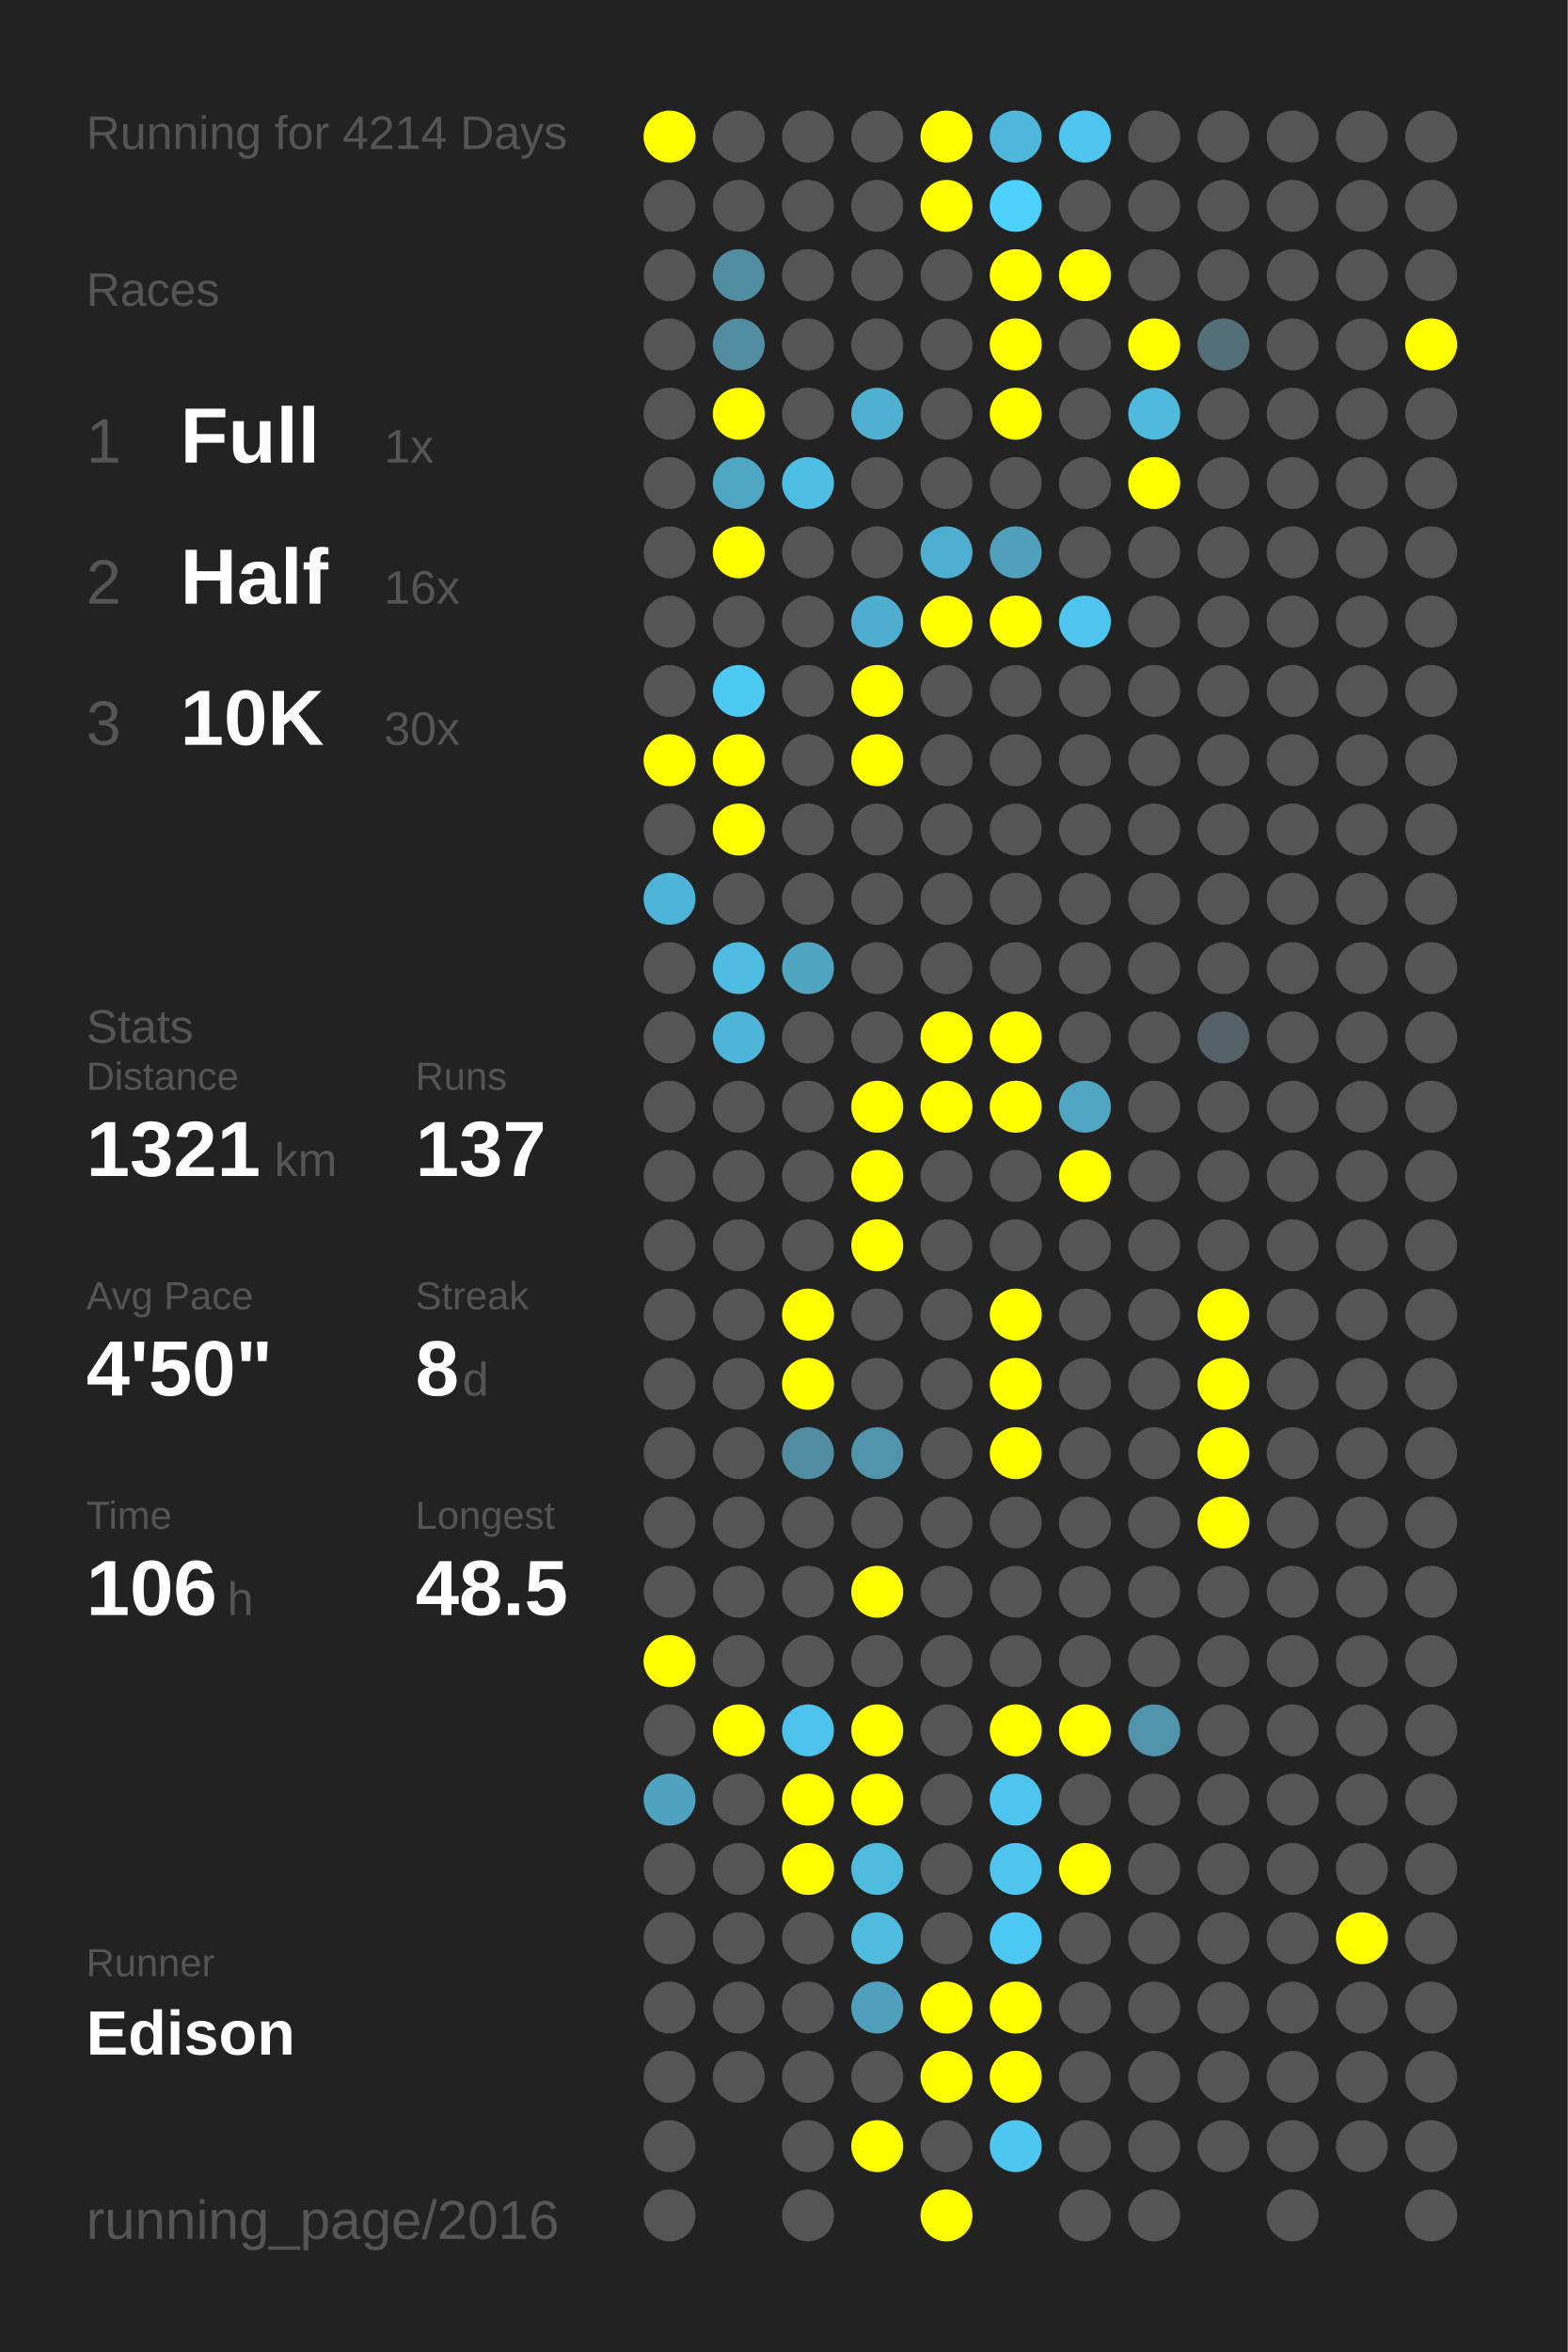
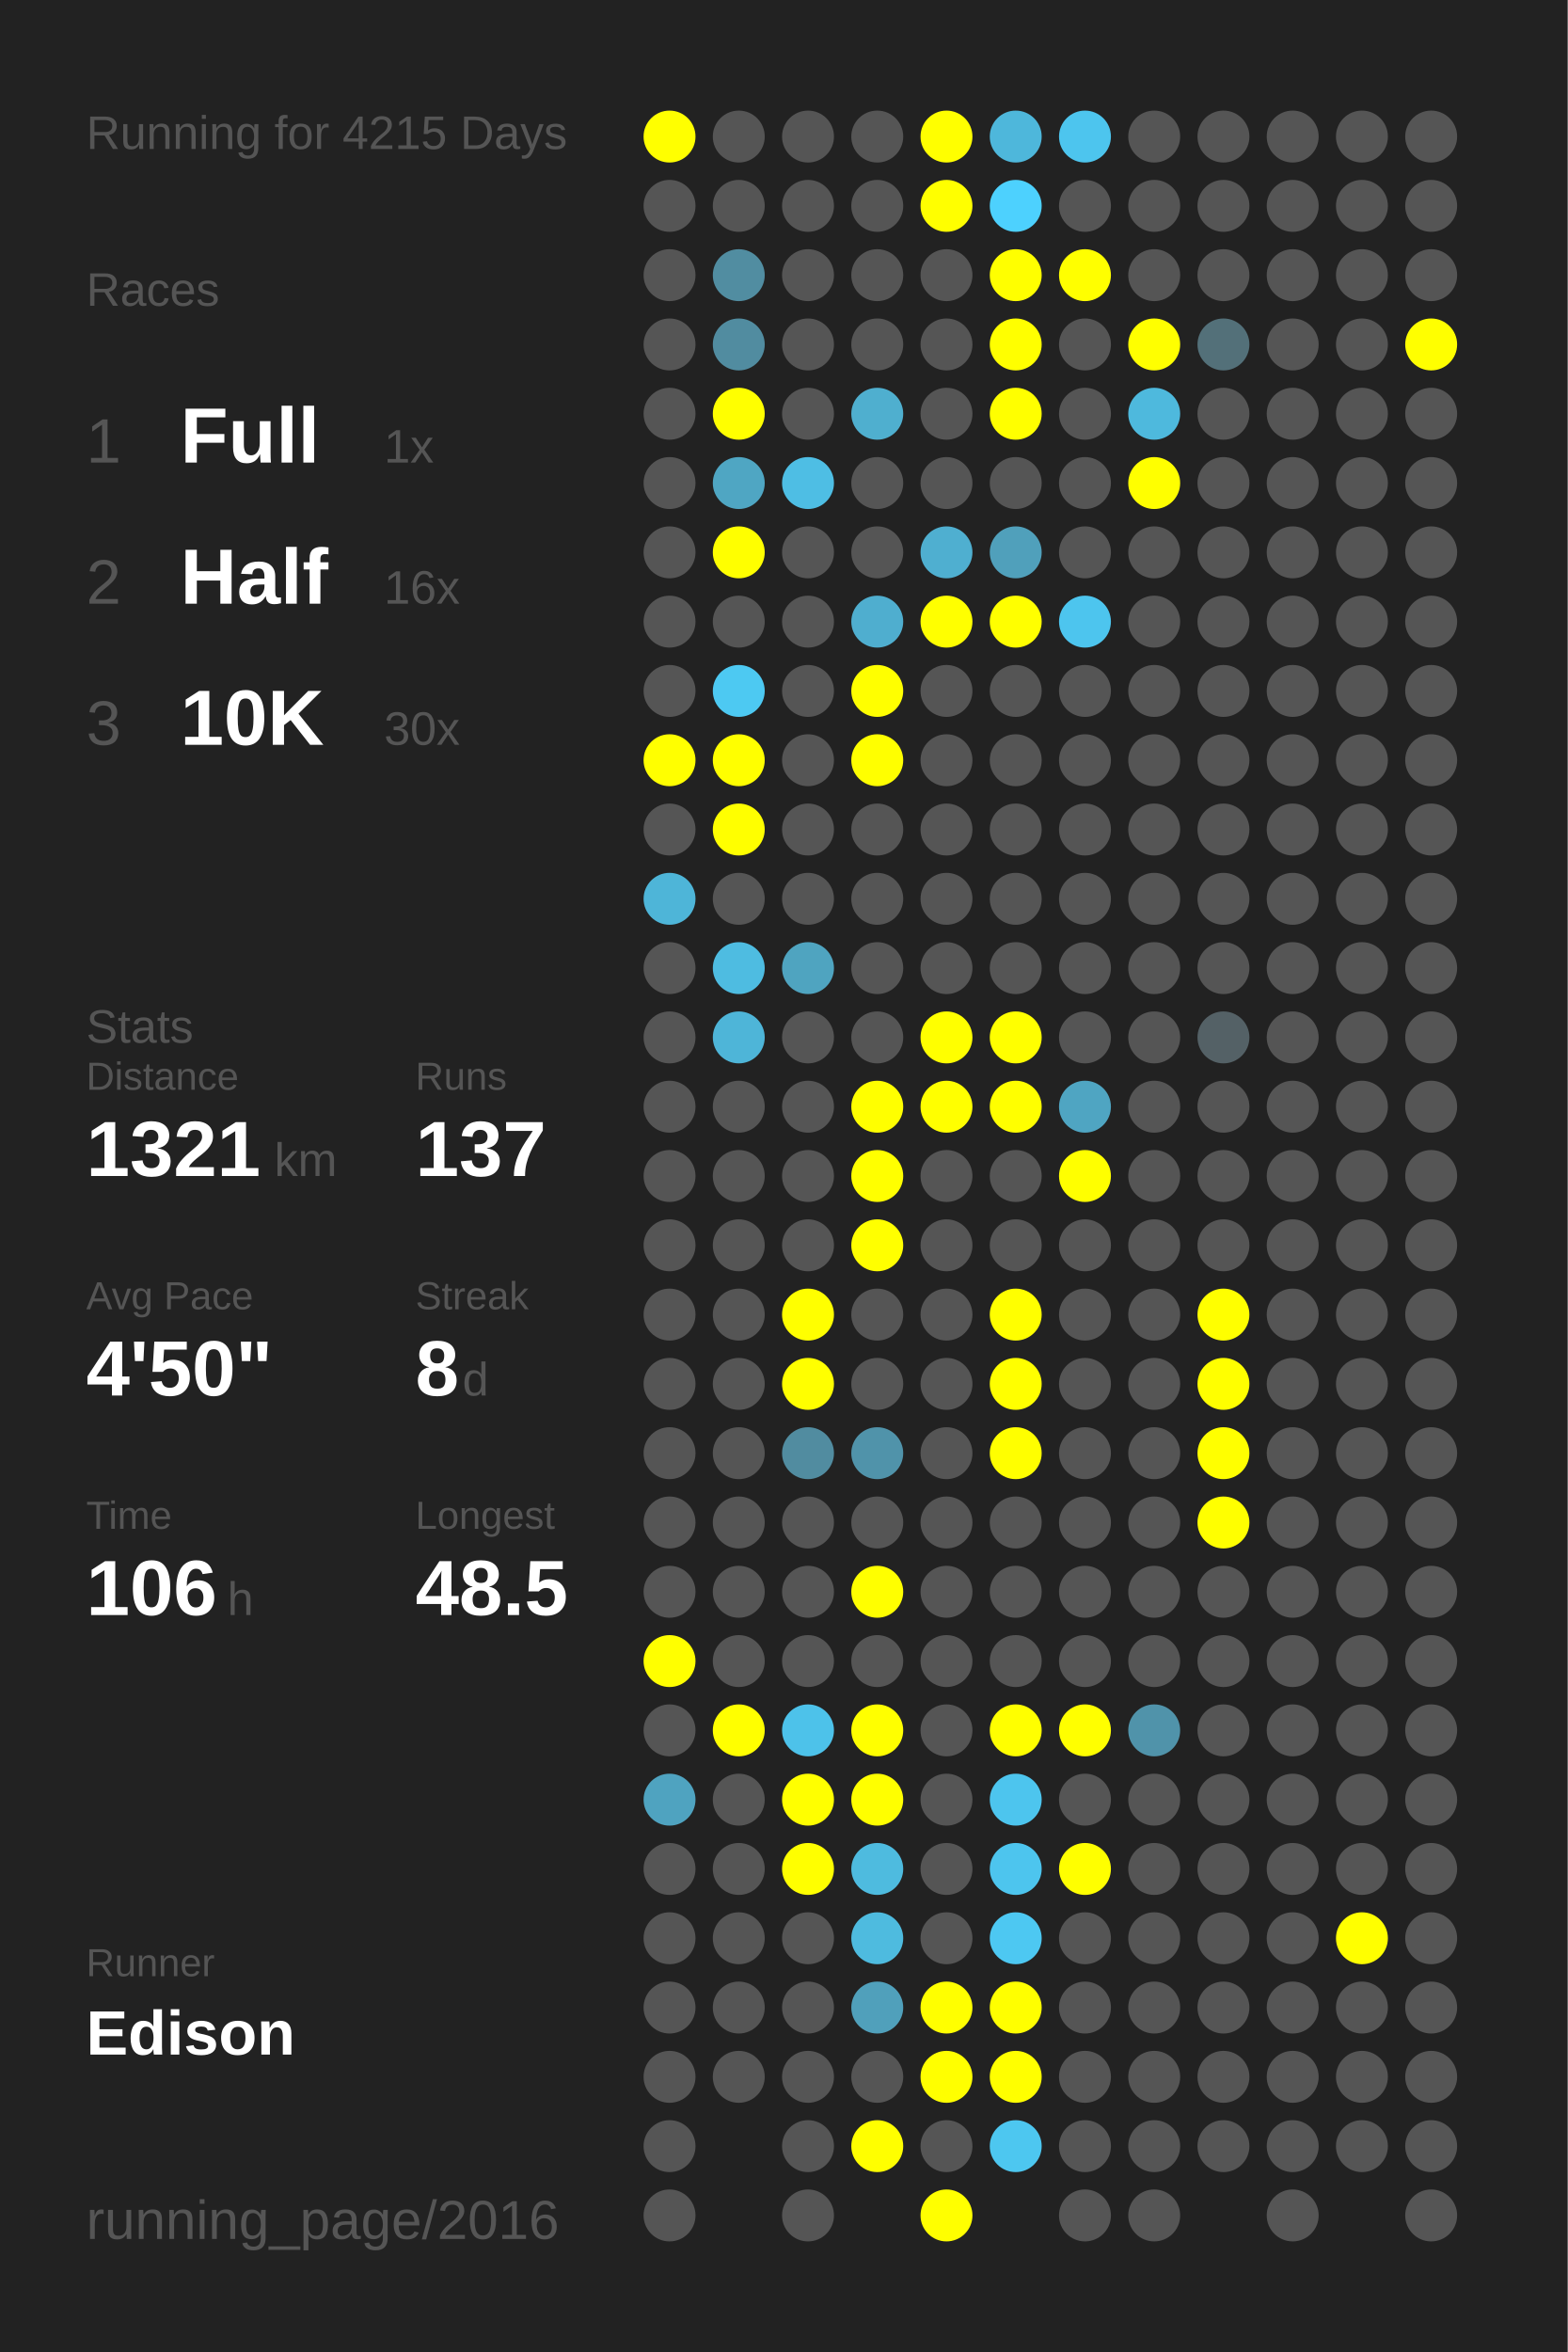
<svg xmlns="http://www.w3.org/2000/svg" baseProfile="full" height="300mm" version="1.1" viewBox="0,0,200,300" width="200mm">
  <defs />
  <rect fill="#222222" height="300" width="200" x="0" y="0" />
-   <text fill="#555555" style="font-size:6px; font-family:Arial;" x="11" y="19">Running for 4214 Days</text>
+   <text fill="#555555" style="font-size:6px; font-family:Arial;" x="11" y="19">Running for 4215 Days</text>
  <text fill="#555555" style="font-size:6px; font-family:Arial;" x="11" y="39">Races</text>
  <text fill="#555555" style="font-size:8px; font-family:Arial;" x="11" y="59">1</text>
  <text fill="#FFFFFF" style="font-size:10px; font-family:Arial; font-weight:bold;" x="23" y="59">Full</text>
  <text fill="#555555" style="font-size:6px; font-family:Arial;" x="49" y="59">1x</text>
  <text fill="#555555" style="font-size:8px; font-family:Arial;" x="11" y="77">2</text>
  <text fill="#FFFFFF" style="font-size:10px; font-family:Arial; font-weight:bold;" x="23" y="77">Half</text>
  <text fill="#555555" style="font-size:6px; font-family:Arial;" x="49" y="77">16x</text>
  <text fill="#555555" style="font-size:8px; font-family:Arial;" x="11" y="95">3</text>
  <text fill="#FFFFFF" style="font-size:10px; font-family:Arial; font-weight:bold;" x="23" y="95">10K</text>
  <text fill="#555555" style="font-size:6px; font-family:Arial;" x="49" y="95">30x</text>
  <text fill="#555555" style="font-size:6px; font-family:Arial;" x="11" y="133">Stats</text>
  <text fill="#555555" style="font-size:5px; font-family:Arial;" x="11" y="139">Distance</text>
  <text fill="#FFFFFF" style="font-size:10px; font-family:Arial; font-weight:bold;" x="11" y="150">1321</text>
  <text fill="#555555" style="font-size:6px; font-family:Arial;" x="35" y="150">km</text>
  <text fill="#555555" style="font-size:5px; font-family:Arial;" x="53" y="139">Runs</text>
  <text fill="#FFFFFF" style="font-size:10px; font-family:Arial; font-weight:bold;" x="53" y="150">137</text>
  <text fill="#555555" style="font-size:5px; font-family:Arial;" x="11" y="167">Avg Pace</text>
  <text fill="#FFFFFF" style="font-size:10px; font-family:Arial; font-weight:bold;" x="11" y="178">4'50"</text>
  <text fill="#555555" style="font-size:5px; font-family:Arial;" x="53" y="167">Streak</text>
  <text fill="#FFFFFF" style="font-size:10px; font-family:Arial; font-weight:bold;" x="53" y="178">8</text>
  <text fill="#555555" style="font-size:6px; font-family:Arial;" x="59" y="178">d</text>
  <text fill="#555555" style="font-size:5px; font-family:Arial;" x="11" y="195">Time</text>
  <text fill="#FFFFFF" style="font-size:10px; font-family:Arial; font-weight:bold;" x="11" y="206">106</text>
  <text fill="#555555" style="font-size:6px; font-family:Arial;" x="29" y="206">h</text>
  <text fill="#555555" style="font-size:5px; font-family:Arial;" x="53" y="195">Longest</text>
  <text fill="#FFFFFF" style="font-size:10px; font-family:Arial; font-weight:bold;" x="53" y="206">48.5</text>
  <text fill="#555555" style="font-size:5px; font-family:Arial;" x="11" y="252.065">Runner</text>
  <text fill="#FFFFFF" style="font-size:8px; font-family:Arial; font-weight:bold;" x="11" y="262.065">Edison</text>
  <text fill="#555555" style="font-size:7px; font-family:Arial;" x="11" y="285.581">running_page/2016</text>
  <circle cx="85.417" cy="17.419" fill="#FFFF00" r="3.312" />
  <circle cx="85.417" cy="26.258" fill="#555555" r="3.312" />
  <circle cx="85.417" cy="35.097" fill="#555555" r="3.312" />
  <circle cx="85.417" cy="43.935" fill="#555555" r="3.312" />
  <circle cx="85.417" cy="52.774" fill="#555555" r="3.312" />
  <circle cx="85.417" cy="61.613" fill="#555555" r="3.312" />
  <circle cx="85.417" cy="70.452" fill="#555555" r="3.312" />
  <circle cx="85.417" cy="79.29" fill="#555555" r="3.312" />
  <circle cx="85.417" cy="88.129" fill="#555555" r="3.312" />
  <circle cx="85.417" cy="96.968" fill="#FFFF00" r="3.312" />
  <circle cx="85.417" cy="105.806" fill="#555555" r="3.312" />
  <circle cx="85.417" cy="114.645" fill="#4eb5d8" r="3.312" />
  <circle cx="85.417" cy="123.484" fill="#555555" r="3.312" />
  <circle cx="85.417" cy="132.323" fill="#555555" r="3.312" />
  <circle cx="85.417" cy="141.161" fill="#555555" r="3.312" />
  <circle cx="85.417" cy="150" fill="#555555" r="3.312" />
  <circle cx="85.417" cy="158.839" fill="#555555" r="3.312" />
  <circle cx="85.417" cy="167.677" fill="#555555" r="3.312" />
  <circle cx="85.417" cy="176.516" fill="#555555" r="3.312" />
  <circle cx="85.417" cy="185.355" fill="#555555" r="3.312" />
  <circle cx="85.417" cy="194.194" fill="#555555" r="3.312" />
  <circle cx="85.417" cy="203.032" fill="#555555" r="3.312" />
  <circle cx="85.417" cy="211.871" fill="#FFFF00" r="3.312" />
  <circle cx="85.417" cy="220.71" fill="#555555" r="3.312" />
  <circle cx="85.417" cy="229.548" fill="#4fa3c0" r="3.312" />
  <circle cx="85.417" cy="238.387" fill="#555555" r="3.312" />
  <circle cx="85.417" cy="247.226" fill="#555555" r="3.312" />
  <circle cx="85.417" cy="256.065" fill="#555555" r="3.312" />
  <circle cx="85.417" cy="264.903" fill="#555555" r="3.312" />
  <circle cx="85.417" cy="273.742" fill="#555555" r="3.312" />
  <circle cx="85.417" cy="282.581" fill="#555555" r="3.312" />
  <circle cx="94.25" cy="17.419" fill="#555555" r="3.312" />
  <circle cx="94.25" cy="26.258" fill="#555555" r="3.312" />
  <circle cx="94.25" cy="35.097" fill="#518da1" r="3.312" />
  <circle cx="94.25" cy="43.935" fill="#518ca0" r="3.312" />
  <circle cx="94.25" cy="52.774" fill="#FFFF00" r="3.312" />
  <circle cx="94.25" cy="61.613" fill="#4fa6c3" r="3.312" />
  <circle cx="94.25" cy="70.452" fill="#FFFF00" r="3.312" />
  <circle cx="94.25" cy="79.29" fill="#555555" r="3.312" />
  <circle cx="94.25" cy="88.129" fill="#4dc9f2" r="3.312" />
  <circle cx="94.25" cy="96.968" fill="#FFFF00" r="3.312" />
  <circle cx="94.25" cy="105.806" fill="#FFFF00" r="3.312" />
  <circle cx="94.25" cy="114.645" fill="#555555" r="3.312" />
  <circle cx="94.25" cy="123.484" fill="#4ebce1" r="3.312" />
  <circle cx="94.25" cy="132.323" fill="#4eb5d8" r="3.312" />
  <circle cx="94.25" cy="141.161" fill="#555555" r="3.312" />
  <circle cx="94.25" cy="150" fill="#555555" r="3.312" />
  <circle cx="94.25" cy="158.839" fill="#555555" r="3.312" />
  <circle cx="94.25" cy="167.677" fill="#555555" r="3.312" />
  <circle cx="94.25" cy="176.516" fill="#555555" r="3.312" />
  <circle cx="94.25" cy="185.355" fill="#555555" r="3.312" />
  <circle cx="94.25" cy="194.194" fill="#555555" r="3.312" />
  <circle cx="94.25" cy="203.032" fill="#555555" r="3.312" />
  <circle cx="94.25" cy="211.871" fill="#555555" r="3.312" />
  <circle cx="94.25" cy="220.71" fill="#FFFF00" r="3.312" />
  <circle cx="94.25" cy="229.548" fill="#555555" r="3.312" />
  <circle cx="94.25" cy="238.387" fill="#555555" r="3.312" />
  <circle cx="94.25" cy="247.226" fill="#555555" r="3.312" />
  <circle cx="94.25" cy="256.065" fill="#555555" r="3.312" />
  <circle cx="94.25" cy="264.903" fill="#555555" r="3.312" />
  <circle cx="103.083" cy="17.419" fill="#555555" r="3.312" />
  <circle cx="103.083" cy="26.258" fill="#555555" r="3.312" />
  <circle cx="103.083" cy="35.097" fill="#555555" r="3.312" />
  <circle cx="103.083" cy="43.935" fill="#555555" r="3.312" />
  <circle cx="103.083" cy="52.774" fill="#555555" r="3.312" />
  <circle cx="103.083" cy="61.613" fill="#4ebee4" r="3.312" />
  <circle cx="103.083" cy="70.452" fill="#555555" r="3.312" />
  <circle cx="103.083" cy="79.29" fill="#555555" r="3.312" />
  <circle cx="103.083" cy="88.129" fill="#555555" r="3.312" />
  <circle cx="103.083" cy="96.968" fill="#555555" r="3.312" />
  <circle cx="103.083" cy="105.806" fill="#555555" r="3.312" />
  <circle cx="103.083" cy="114.645" fill="#555555" r="3.312" />
  <circle cx="103.083" cy="123.484" fill="#4fa4c0" r="3.312" />
  <circle cx="103.083" cy="132.323" fill="#555555" r="3.312" />
  <circle cx="103.083" cy="141.161" fill="#555555" r="3.312" />
  <circle cx="103.083" cy="150" fill="#555555" r="3.312" />
  <circle cx="103.083" cy="158.839" fill="#555555" r="3.312" />
  <circle cx="103.083" cy="167.677" fill="#FFFF00" r="3.312" />
  <circle cx="103.083" cy="176.516" fill="#FFFF00" r="3.312" />
  <circle cx="103.083" cy="185.355" fill="#518ca0" r="3.312" />
  <circle cx="103.083" cy="194.194" fill="#555555" r="3.312" />
  <circle cx="103.083" cy="203.032" fill="#555555" r="3.312" />
  <circle cx="103.083" cy="211.871" fill="#555555" r="3.312" />
  <circle cx="103.083" cy="220.71" fill="#4dc2ea" r="3.312" />
  <circle cx="103.083" cy="229.548" fill="#FFFF00" r="3.312" />
  <circle cx="103.083" cy="238.387" fill="#FFFF00" r="3.312" />
  <circle cx="103.083" cy="247.226" fill="#555555" r="3.312" />
  <circle cx="103.083" cy="256.065" fill="#555555" r="3.312" />
  <circle cx="103.083" cy="264.903" fill="#555555" r="3.312" />
  <circle cx="103.083" cy="273.742" fill="#555555" r="3.312" />
  <circle cx="103.083" cy="282.581" fill="#555555" r="3.312" />
  <circle cx="111.917" cy="17.419" fill="#555555" r="3.312" />
  <circle cx="111.917" cy="26.258" fill="#555555" r="3.312" />
  <circle cx="111.917" cy="35.097" fill="#555555" r="3.312" />
  <circle cx="111.917" cy="43.935" fill="#555555" r="3.312" />
  <circle cx="111.917" cy="52.774" fill="#4fafcf" r="3.312" />
  <circle cx="111.917" cy="61.613" fill="#555555" r="3.312" />
  <circle cx="111.917" cy="70.452" fill="#555555" r="3.312" />
  <circle cx="111.917" cy="79.29" fill="#4faecf" r="3.312" />
  <circle cx="111.917" cy="88.129" fill="#FFFF00" r="3.312" />
  <circle cx="111.917" cy="96.968" fill="#FFFF00" r="3.312" />
  <circle cx="111.917" cy="105.806" fill="#555555" r="3.312" />
  <circle cx="111.917" cy="114.645" fill="#555555" r="3.312" />
  <circle cx="111.917" cy="123.484" fill="#555555" r="3.312" />
  <circle cx="111.917" cy="132.323" fill="#555555" r="3.312" />
  <circle cx="111.917" cy="141.161" fill="#FFFF00" r="3.312" />
  <circle cx="111.917" cy="150" fill="#FFFF00" r="3.312" />
  <circle cx="111.917" cy="158.839" fill="#FFFF00" r="3.312" />
  <circle cx="111.917" cy="167.677" fill="#555555" r="3.312" />
  <circle cx="111.917" cy="176.516" fill="#555555" r="3.312" />
  <circle cx="111.917" cy="185.355" fill="#5093aa" r="3.312" />
  <circle cx="111.917" cy="194.194" fill="#555555" r="3.312" />
  <circle cx="111.917" cy="203.032" fill="#FFFF00" r="3.312" />
  <circle cx="111.917" cy="211.871" fill="#555555" r="3.312" />
  <circle cx="111.917" cy="220.71" fill="#FFFF00" r="3.312" />
  <circle cx="111.917" cy="229.548" fill="#FFFF00" r="3.312" />
  <circle cx="111.917" cy="238.387" fill="#4ebbdf" r="3.312" />
  <circle cx="111.917" cy="247.226" fill="#4ebbdf" r="3.312" />
  <circle cx="111.917" cy="256.065" fill="#50a0bb" r="3.312" />
  <circle cx="111.917" cy="264.903" fill="#555555" r="3.312" />
  <circle cx="111.917" cy="273.742" fill="#FFFF00" r="3.312" />
  <circle cx="120.75" cy="17.419" fill="#FFFF00" r="3.312" />
  <circle cx="120.75" cy="26.258" fill="#FFFF00" r="3.312" />
  <circle cx="120.75" cy="35.097" fill="#555555" r="3.312" />
  <circle cx="120.75" cy="43.935" fill="#555555" r="3.312" />
  <circle cx="120.75" cy="52.774" fill="#555555" r="3.312" />
  <circle cx="120.75" cy="61.613" fill="#555555" r="3.312" />
  <circle cx="120.75" cy="70.452" fill="#4fafd0" r="3.312" />
  <circle cx="120.75" cy="79.29" fill="#FFFF00" r="3.312" />
  <circle cx="120.75" cy="88.129" fill="#555555" r="3.312" />
  <circle cx="120.75" cy="96.968" fill="#555555" r="3.312" />
  <circle cx="120.75" cy="105.806" fill="#555555" r="3.312" />
  <circle cx="120.75" cy="114.645" fill="#555555" r="3.312" />
  <circle cx="120.75" cy="123.484" fill="#555555" r="3.312" />
  <circle cx="120.75" cy="132.323" fill="#FFFF00" r="3.312" />
  <circle cx="120.75" cy="141.161" fill="#FFFF00" r="3.312" />
  <circle cx="120.75" cy="150" fill="#555555" r="3.312" />
  <circle cx="120.75" cy="158.839" fill="#555555" r="3.312" />
  <circle cx="120.75" cy="167.677" fill="#555555" r="3.312" />
  <circle cx="120.75" cy="176.516" fill="#555555" r="3.312" />
  <circle cx="120.75" cy="185.355" fill="#555555" r="3.312" />
  <circle cx="120.75" cy="194.194" fill="#555555" r="3.312" />
  <circle cx="120.75" cy="203.032" fill="#555555" r="3.312" />
  <circle cx="120.75" cy="211.871" fill="#555555" r="3.312" />
  <circle cx="120.75" cy="220.71" fill="#555555" r="3.312" />
  <circle cx="120.75" cy="229.548" fill="#555555" r="3.312" />
  <circle cx="120.75" cy="238.387" fill="#555555" r="3.312" />
  <circle cx="120.75" cy="247.226" fill="#555555" r="3.312" />
  <circle cx="120.75" cy="256.065" fill="#FFFF00" r="3.312" />
  <circle cx="120.75" cy="264.903" fill="#FFFF00" r="3.312" />
  <circle cx="120.75" cy="273.742" fill="#555555" r="3.312" />
  <circle cx="120.75" cy="282.581" fill="#FFFF00" r="3.312" />
  <circle cx="129.583" cy="17.419" fill="#4eb7db" r="3.312" />
  <circle cx="129.583" cy="26.258" fill="#4dd1fe" r="3.312" />
  <circle cx="129.583" cy="35.097" fill="#FFFF00" r="3.312" />
  <circle cx="129.583" cy="43.935" fill="#FFFF00" r="3.312" />
  <circle cx="129.583" cy="52.774" fill="#FFFF00" r="3.312" />
  <circle cx="129.583" cy="61.613" fill="#555555" r="3.312" />
  <circle cx="129.583" cy="70.452" fill="#50a0bb" r="3.312" />
  <circle cx="129.583" cy="79.29" fill="#FFFF00" r="3.312" />
  <circle cx="129.583" cy="88.129" fill="#555555" r="3.312" />
  <circle cx="129.583" cy="96.968" fill="#555555" r="3.312" />
  <circle cx="129.583" cy="105.806" fill="#555555" r="3.312" />
  <circle cx="129.583" cy="114.645" fill="#555555" r="3.312" />
  <circle cx="129.583" cy="123.484" fill="#555555" r="3.312" />
  <circle cx="129.583" cy="132.323" fill="#FFFF00" r="3.312" />
  <circle cx="129.583" cy="141.161" fill="#FFFF00" r="3.312" />
  <circle cx="129.583" cy="150" fill="#555555" r="3.312" />
  <circle cx="129.583" cy="158.839" fill="#555555" r="3.312" />
  <circle cx="129.583" cy="167.677" fill="#FFFF00" r="3.312" />
  <circle cx="129.583" cy="176.516" fill="#FFFF00" r="3.312" />
  <circle cx="129.583" cy="185.355" fill="#FFFF00" r="3.312" />
  <circle cx="129.583" cy="194.194" fill="#555555" r="3.312" />
  <circle cx="129.583" cy="203.032" fill="#555555" r="3.312" />
  <circle cx="129.583" cy="211.871" fill="#555555" r="3.312" />
  <circle cx="129.583" cy="220.71" fill="#FFFF00" r="3.312" />
  <circle cx="129.583" cy="229.548" fill="#4dc5ee" r="3.312" />
  <circle cx="129.583" cy="238.387" fill="#4dc5ee" r="3.312" />
  <circle cx="129.583" cy="247.226" fill="#4dc8f2" r="3.312" />
  <circle cx="129.583" cy="256.065" fill="#FFFF00" r="3.312" />
  <circle cx="129.583" cy="264.903" fill="#FFFF00" r="3.312" />
  <circle cx="129.583" cy="273.742" fill="#4dc7f0" r="3.312" />
  <circle cx="138.417" cy="17.419" fill="#4dc5ee" r="3.312" />
  <circle cx="138.417" cy="26.258" fill="#555555" r="3.312" />
  <circle cx="138.417" cy="35.097" fill="#FFFF00" r="3.312" />
  <circle cx="138.417" cy="43.935" fill="#555555" r="3.312" />
  <circle cx="138.417" cy="52.774" fill="#555555" r="3.312" />
  <circle cx="138.417" cy="61.613" fill="#555555" r="3.312" />
  <circle cx="138.417" cy="70.452" fill="#555555" r="3.312" />
  <circle cx="138.417" cy="79.29" fill="#4dc5ee" r="3.312" />
  <circle cx="138.417" cy="88.129" fill="#555555" r="3.312" />
  <circle cx="138.417" cy="96.968" fill="#555555" r="3.312" />
  <circle cx="138.417" cy="105.806" fill="#555555" r="3.312" />
  <circle cx="138.417" cy="114.645" fill="#555555" r="3.312" />
  <circle cx="138.417" cy="123.484" fill="#555555" r="3.312" />
  <circle cx="138.417" cy="132.323" fill="#555555" r="3.312" />
  <circle cx="138.417" cy="141.161" fill="#4fa5c2" r="3.312" />
  <circle cx="138.417" cy="150" fill="#FFFF00" r="3.312" />
  <circle cx="138.417" cy="158.839" fill="#555555" r="3.312" />
  <circle cx="138.417" cy="167.677" fill="#555555" r="3.312" />
  <circle cx="138.417" cy="176.516" fill="#555555" r="3.312" />
  <circle cx="138.417" cy="185.355" fill="#555555" r="3.312" />
  <circle cx="138.417" cy="194.194" fill="#555555" r="3.312" />
  <circle cx="138.417" cy="203.032" fill="#555555" r="3.312" />
  <circle cx="138.417" cy="211.871" fill="#555555" r="3.312" />
  <circle cx="138.417" cy="220.71" fill="#FFFF00" r="3.312" />
  <circle cx="138.417" cy="229.548" fill="#555555" r="3.312" />
  <circle cx="138.417" cy="238.387" fill="#FFFF00" r="3.312" />
  <circle cx="138.417" cy="247.226" fill="#555555" r="3.312" />
  <circle cx="138.417" cy="256.065" fill="#555555" r="3.312" />
  <circle cx="138.417" cy="264.903" fill="#555555" r="3.312" />
  <circle cx="138.417" cy="273.742" fill="#555555" r="3.312" />
  <circle cx="138.417" cy="282.581" fill="#555555" r="3.312" />
  <circle cx="147.25" cy="17.419" fill="#555555" r="3.312" />
  <circle cx="147.25" cy="26.258" fill="#555555" r="3.312" />
  <circle cx="147.25" cy="35.097" fill="#555555" r="3.312" />
  <circle cx="147.25" cy="43.935" fill="#FFFF00" r="3.312" />
  <circle cx="147.25" cy="52.774" fill="#4eb9dd" r="3.312" />
  <circle cx="147.25" cy="61.613" fill="#FFFF00" r="3.312" />
  <circle cx="147.25" cy="70.452" fill="#555555" r="3.312" />
  <circle cx="147.25" cy="79.29" fill="#555555" r="3.312" />
  <circle cx="147.25" cy="88.129" fill="#555555" r="3.312" />
  <circle cx="147.25" cy="96.968" fill="#555555" r="3.312" />
  <circle cx="147.25" cy="105.806" fill="#555555" r="3.312" />
  <circle cx="147.25" cy="114.645" fill="#555555" r="3.312" />
  <circle cx="147.25" cy="123.484" fill="#555555" r="3.312" />
  <circle cx="147.25" cy="132.323" fill="#555555" r="3.312" />
  <circle cx="147.25" cy="141.161" fill="#555555" r="3.312" />
  <circle cx="147.25" cy="150" fill="#555555" r="3.312" />
  <circle cx="147.25" cy="158.839" fill="#555555" r="3.312" />
  <circle cx="147.25" cy="167.677" fill="#555555" r="3.312" />
  <circle cx="147.25" cy="176.516" fill="#555555" r="3.312" />
  <circle cx="147.25" cy="185.355" fill="#555555" r="3.312" />
  <circle cx="147.25" cy="194.194" fill="#555555" r="3.312" />
  <circle cx="147.25" cy="203.032" fill="#555555" r="3.312" />
  <circle cx="147.25" cy="211.871" fill="#555555" r="3.312" />
  <circle cx="147.25" cy="220.71" fill="#5093aa" r="3.312" />
  <circle cx="147.25" cy="229.548" fill="#555555" r="3.312" />
  <circle cx="147.25" cy="238.387" fill="#555555" r="3.312" />
  <circle cx="147.25" cy="247.226" fill="#555555" r="3.312" />
  <circle cx="147.25" cy="256.065" fill="#555555" r="3.312" />
  <circle cx="147.25" cy="264.903" fill="#555555" r="3.312" />
  <circle cx="147.25" cy="273.742" fill="#555555" r="3.312" />
  <circle cx="147.25" cy="282.581" fill="#555555" r="3.312" />
  <circle cx="156.083" cy="17.419" fill="#555555" r="3.312" />
  <circle cx="156.083" cy="26.258" fill="#555555" r="3.312" />
  <circle cx="156.083" cy="35.097" fill="#555555" r="3.312" />
  <circle cx="156.083" cy="43.935" fill="#537079" r="3.312" />
  <circle cx="156.083" cy="52.774" fill="#555555" r="3.312" />
  <circle cx="156.083" cy="61.613" fill="#555555" r="3.312" />
  <circle cx="156.083" cy="70.452" fill="#555555" r="3.312" />
  <circle cx="156.083" cy="79.29" fill="#555555" r="3.312" />
  <circle cx="156.083" cy="88.129" fill="#555555" r="3.312" />
  <circle cx="156.083" cy="96.968" fill="#555555" r="3.312" />
  <circle cx="156.083" cy="105.806" fill="#555555" r="3.312" />
  <circle cx="156.083" cy="114.645" fill="#555555" r="3.312" />
  <circle cx="156.083" cy="123.484" fill="#555555" r="3.312" />
  <circle cx="156.083" cy="132.323" fill="#546166" r="3.312" />
  <circle cx="156.083" cy="141.161" fill="#555555" r="3.312" />
  <circle cx="156.083" cy="150" fill="#555555" r="3.312" />
  <circle cx="156.083" cy="158.839" fill="#555555" r="3.312" />
  <circle cx="156.083" cy="167.677" fill="#FFFF00" r="3.312" />
  <circle cx="156.083" cy="176.516" fill="#FFFF00" r="3.312" />
  <circle cx="156.083" cy="185.355" fill="#FFFF00" r="3.312" />
  <circle cx="156.083" cy="194.194" fill="#FFFF00" r="3.312" />
  <circle cx="156.083" cy="203.032" fill="#555555" r="3.312" />
  <circle cx="156.083" cy="211.871" fill="#555555" r="3.312" />
  <circle cx="156.083" cy="220.71" fill="#555555" r="3.312" />
  <circle cx="156.083" cy="229.548" fill="#555555" r="3.312" />
  <circle cx="156.083" cy="238.387" fill="#555555" r="3.312" />
  <circle cx="156.083" cy="247.226" fill="#555555" r="3.312" />
  <circle cx="156.083" cy="256.065" fill="#555555" r="3.312" />
  <circle cx="156.083" cy="264.903" fill="#555555" r="3.312" />
  <circle cx="156.083" cy="273.742" fill="#555555" r="3.312" />
  <circle cx="164.917" cy="17.419" fill="#555555" r="3.312" />
  <circle cx="164.917" cy="26.258" fill="#555555" r="3.312" />
  <circle cx="164.917" cy="35.097" fill="#555555" r="3.312" />
  <circle cx="164.917" cy="43.935" fill="#555555" r="3.312" />
  <circle cx="164.917" cy="52.774" fill="#555555" r="3.312" />
  <circle cx="164.917" cy="61.613" fill="#555555" r="3.312" />
  <circle cx="164.917" cy="70.452" fill="#555555" r="3.312" />
  <circle cx="164.917" cy="79.29" fill="#555555" r="3.312" />
  <circle cx="164.917" cy="88.129" fill="#555555" r="3.312" />
  <circle cx="164.917" cy="96.968" fill="#555555" r="3.312" />
  <circle cx="164.917" cy="105.806" fill="#555555" r="3.312" />
  <circle cx="164.917" cy="114.645" fill="#555555" r="3.312" />
  <circle cx="164.917" cy="123.484" fill="#555555" r="3.312" />
  <circle cx="164.917" cy="132.323" fill="#555555" r="3.312" />
  <circle cx="164.917" cy="141.161" fill="#555555" r="3.312" />
  <circle cx="164.917" cy="150" fill="#555555" r="3.312" />
  <circle cx="164.917" cy="158.839" fill="#555555" r="3.312" />
  <circle cx="164.917" cy="167.677" fill="#555555" r="3.312" />
  <circle cx="164.917" cy="176.516" fill="#555555" r="3.312" />
  <circle cx="164.917" cy="185.355" fill="#555555" r="3.312" />
  <circle cx="164.917" cy="194.194" fill="#555555" r="3.312" />
  <circle cx="164.917" cy="203.032" fill="#555555" r="3.312" />
  <circle cx="164.917" cy="211.871" fill="#555555" r="3.312" />
  <circle cx="164.917" cy="220.71" fill="#555555" r="3.312" />
  <circle cx="164.917" cy="229.548" fill="#555555" r="3.312" />
  <circle cx="164.917" cy="238.387" fill="#555555" r="3.312" />
  <circle cx="164.917" cy="247.226" fill="#555555" r="3.312" />
  <circle cx="164.917" cy="256.065" fill="#555555" r="3.312" />
  <circle cx="164.917" cy="264.903" fill="#555555" r="3.312" />
  <circle cx="164.917" cy="273.742" fill="#555555" r="3.312" />
  <circle cx="164.917" cy="282.581" fill="#555555" r="3.312" />
  <circle cx="173.75" cy="17.419" fill="#555555" r="3.312" />
  <circle cx="173.75" cy="26.258" fill="#555555" r="3.312" />
  <circle cx="173.75" cy="35.097" fill="#555555" r="3.312" />
  <circle cx="173.75" cy="43.935" fill="#555555" r="3.312" />
  <circle cx="173.75" cy="52.774" fill="#555555" r="3.312" />
  <circle cx="173.75" cy="61.613" fill="#555555" r="3.312" />
  <circle cx="173.75" cy="70.452" fill="#555555" r="3.312" />
  <circle cx="173.75" cy="79.29" fill="#555555" r="3.312" />
  <circle cx="173.75" cy="88.129" fill="#555555" r="3.312" />
  <circle cx="173.75" cy="96.968" fill="#555555" r="3.312" />
  <circle cx="173.75" cy="105.806" fill="#555555" r="3.312" />
  <circle cx="173.75" cy="114.645" fill="#555555" r="3.312" />
  <circle cx="173.75" cy="123.484" fill="#555555" r="3.312" />
  <circle cx="173.75" cy="132.323" fill="#555555" r="3.312" />
  <circle cx="173.75" cy="141.161" fill="#555555" r="3.312" />
  <circle cx="173.75" cy="150" fill="#555555" r="3.312" />
  <circle cx="173.75" cy="158.839" fill="#555555" r="3.312" />
  <circle cx="173.75" cy="167.677" fill="#555555" r="3.312" />
  <circle cx="173.75" cy="176.516" fill="#555555" r="3.312" />
  <circle cx="173.75" cy="185.355" fill="#555555" r="3.312" />
  <circle cx="173.75" cy="194.194" fill="#555555" r="3.312" />
  <circle cx="173.75" cy="203.032" fill="#555555" r="3.312" />
  <circle cx="173.75" cy="211.871" fill="#555555" r="3.312" />
  <circle cx="173.75" cy="220.71" fill="#555555" r="3.312" />
  <circle cx="173.75" cy="229.548" fill="#555555" r="3.312" />
  <circle cx="173.75" cy="238.387" fill="#555555" r="3.312" />
  <circle cx="173.75" cy="247.226" fill="#FFFF00" r="3.312" />
  <circle cx="173.75" cy="256.065" fill="#555555" r="3.312" />
  <circle cx="173.75" cy="264.903" fill="#555555" r="3.312" />
  <circle cx="173.75" cy="273.742" fill="#555555" r="3.312" />
  <circle cx="182.583" cy="17.419" fill="#555555" r="3.312" />
  <circle cx="182.583" cy="26.258" fill="#555555" r="3.312" />
  <circle cx="182.583" cy="35.097" fill="#555555" r="3.312" />
  <circle cx="182.583" cy="43.935" fill="#FFFF00" r="3.312" />
  <circle cx="182.583" cy="52.774" fill="#555555" r="3.312" />
  <circle cx="182.583" cy="61.613" fill="#555555" r="3.312" />
  <circle cx="182.583" cy="70.452" fill="#555555" r="3.312" />
  <circle cx="182.583" cy="79.29" fill="#555555" r="3.312" />
  <circle cx="182.583" cy="88.129" fill="#555555" r="3.312" />
  <circle cx="182.583" cy="96.968" fill="#555555" r="3.312" />
  <circle cx="182.583" cy="105.806" fill="#555555" r="3.312" />
  <circle cx="182.583" cy="114.645" fill="#555555" r="3.312" />
  <circle cx="182.583" cy="123.484" fill="#555555" r="3.312" />
  <circle cx="182.583" cy="132.323" fill="#555555" r="3.312" />
  <circle cx="182.583" cy="141.161" fill="#555555" r="3.312" />
  <circle cx="182.583" cy="150" fill="#555555" r="3.312" />
  <circle cx="182.583" cy="158.839" fill="#555555" r="3.312" />
  <circle cx="182.583" cy="167.677" fill="#555555" r="3.312" />
  <circle cx="182.583" cy="176.516" fill="#555555" r="3.312" />
  <circle cx="182.583" cy="185.355" fill="#555555" r="3.312" />
  <circle cx="182.583" cy="194.194" fill="#555555" r="3.312" />
  <circle cx="182.583" cy="203.032" fill="#555555" r="3.312" />
  <circle cx="182.583" cy="211.871" fill="#555555" r="3.312" />
  <circle cx="182.583" cy="220.71" fill="#555555" r="3.312" />
  <circle cx="182.583" cy="229.548" fill="#555555" r="3.312" />
  <circle cx="182.583" cy="238.387" fill="#555555" r="3.312" />
  <circle cx="182.583" cy="247.226" fill="#555555" r="3.312" />
  <circle cx="182.583" cy="256.065" fill="#555555" r="3.312" />
  <circle cx="182.583" cy="264.903" fill="#555555" r="3.312" />
  <circle cx="182.583" cy="273.742" fill="#555555" r="3.312" />
  <circle cx="182.583" cy="282.581" fill="#555555" r="3.312" />
</svg>
